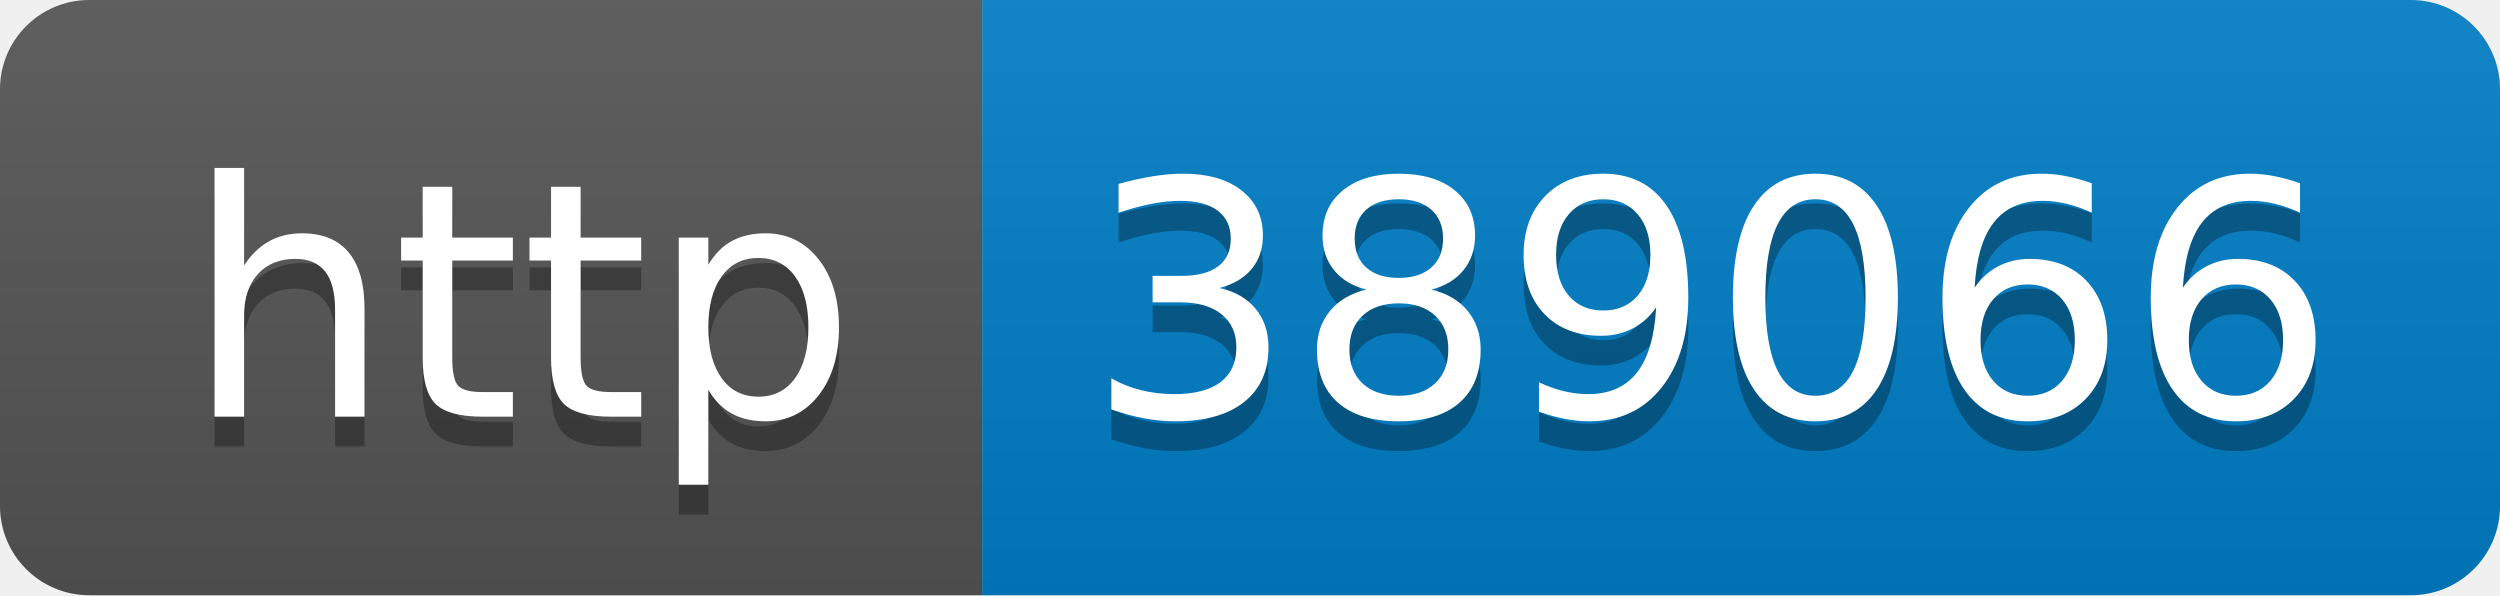
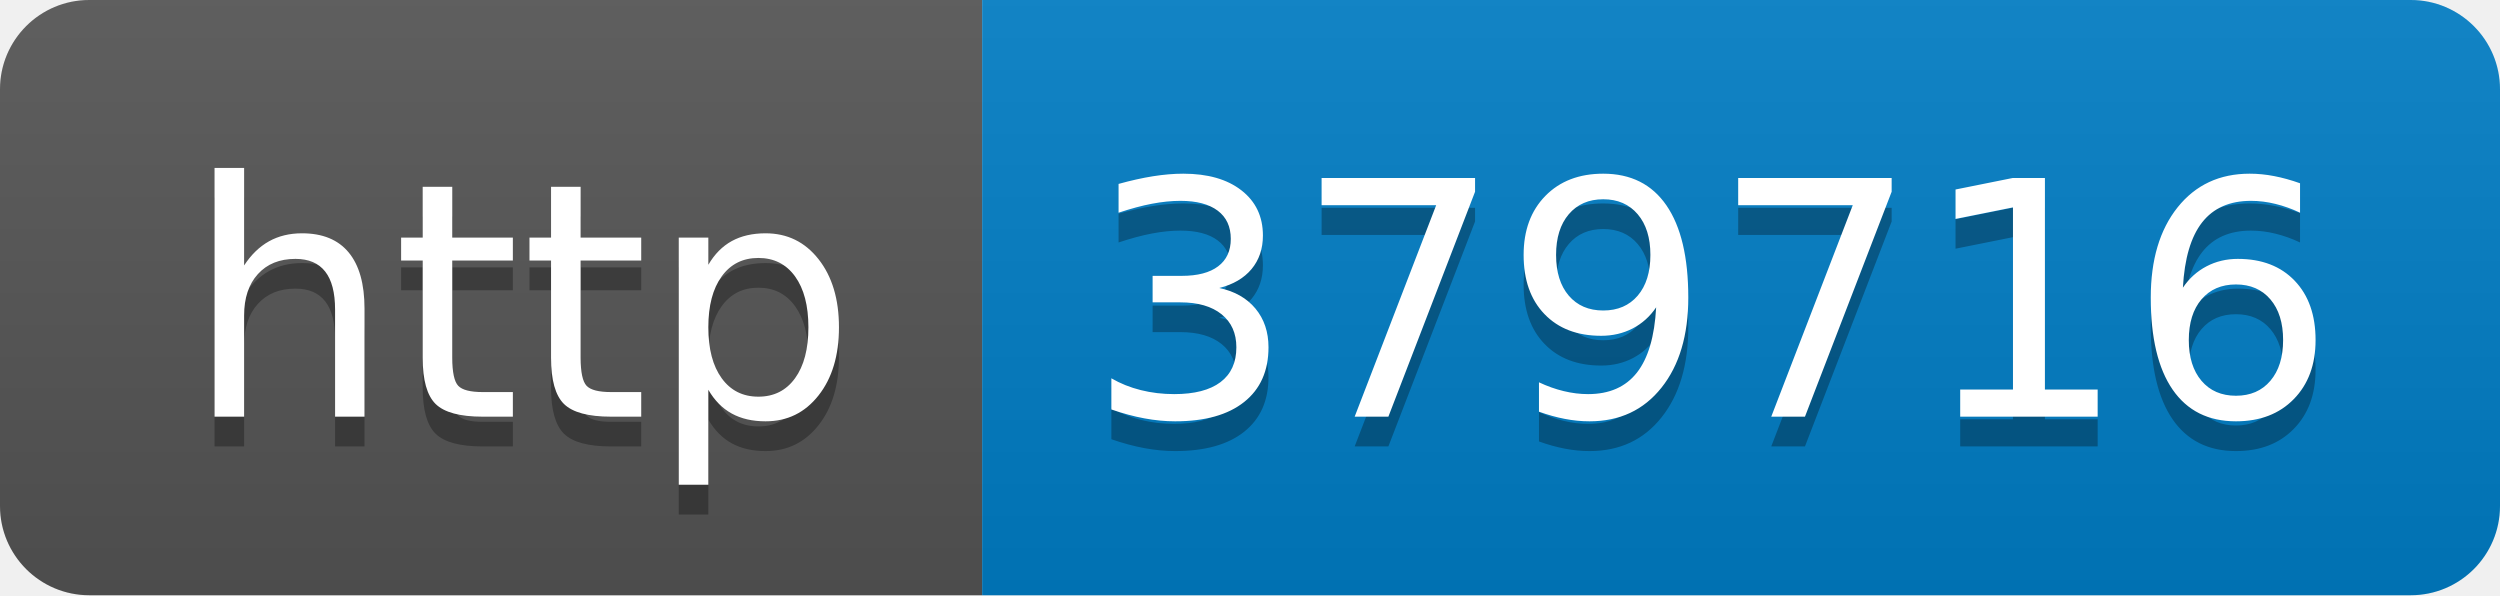
- <svg xmlns="http://www.w3.org/2000/svg" width="84" height="20" role="img" aria-label="http: 389066">
+ <svg xmlns="http://www.w3.org/2000/svg" width="84" height="20" role="img" aria-label="http: 379716">
  <linearGradient id="s" x2="0" y2="100%">
    <stop offset="0" stop-color="#bbb" stop-opacity=".1" />
    <stop offset="1" stop-opacity=".1" />
  </linearGradient>
  <clipPath id="r">
    <rect width="84" height="20" rx="3" fill="#fff" />
  </clipPath>
  <g clip-path="url(#r)">
    <rect width="33" height="20" fill="#555" />
    <rect x="33" width="51" height="20" fill="#007ec6" />
    <rect width="84" height="20" fill="url(#s)" />
  </g>
  <g fill="#fff" text-anchor="middle" font-family="Verdana,Geneva,DejaVu Sans,sans-serif" text-rendering="geometricPrecision" font-size="110">
    <text aria-hidden="true" x="175" y="150" fill="#010101" fill-opacity=".3" transform="scale(.1)" textLength="230">http</text>
    <text x="175" y="140" transform="scale(.1)" fill="#fff" textLength="230">http</text>
-     <text aria-hidden="true" x="575" y="150" fill="#010101" fill-opacity=".3" transform="scale(.1)" textLength="410">389066</text>
-     <text x="575" y="140" transform="scale(.1)" fill="#fff" textLength="410">389066</text>
+     <text aria-hidden="true" x="575" y="150" fill="#010101" fill-opacity=".3" transform="scale(.1)" textLength="410">379716</text>
+     <text x="575" y="140" transform="scale(.1)" fill="#fff" textLength="410">379716</text>
  </g>
</svg>
